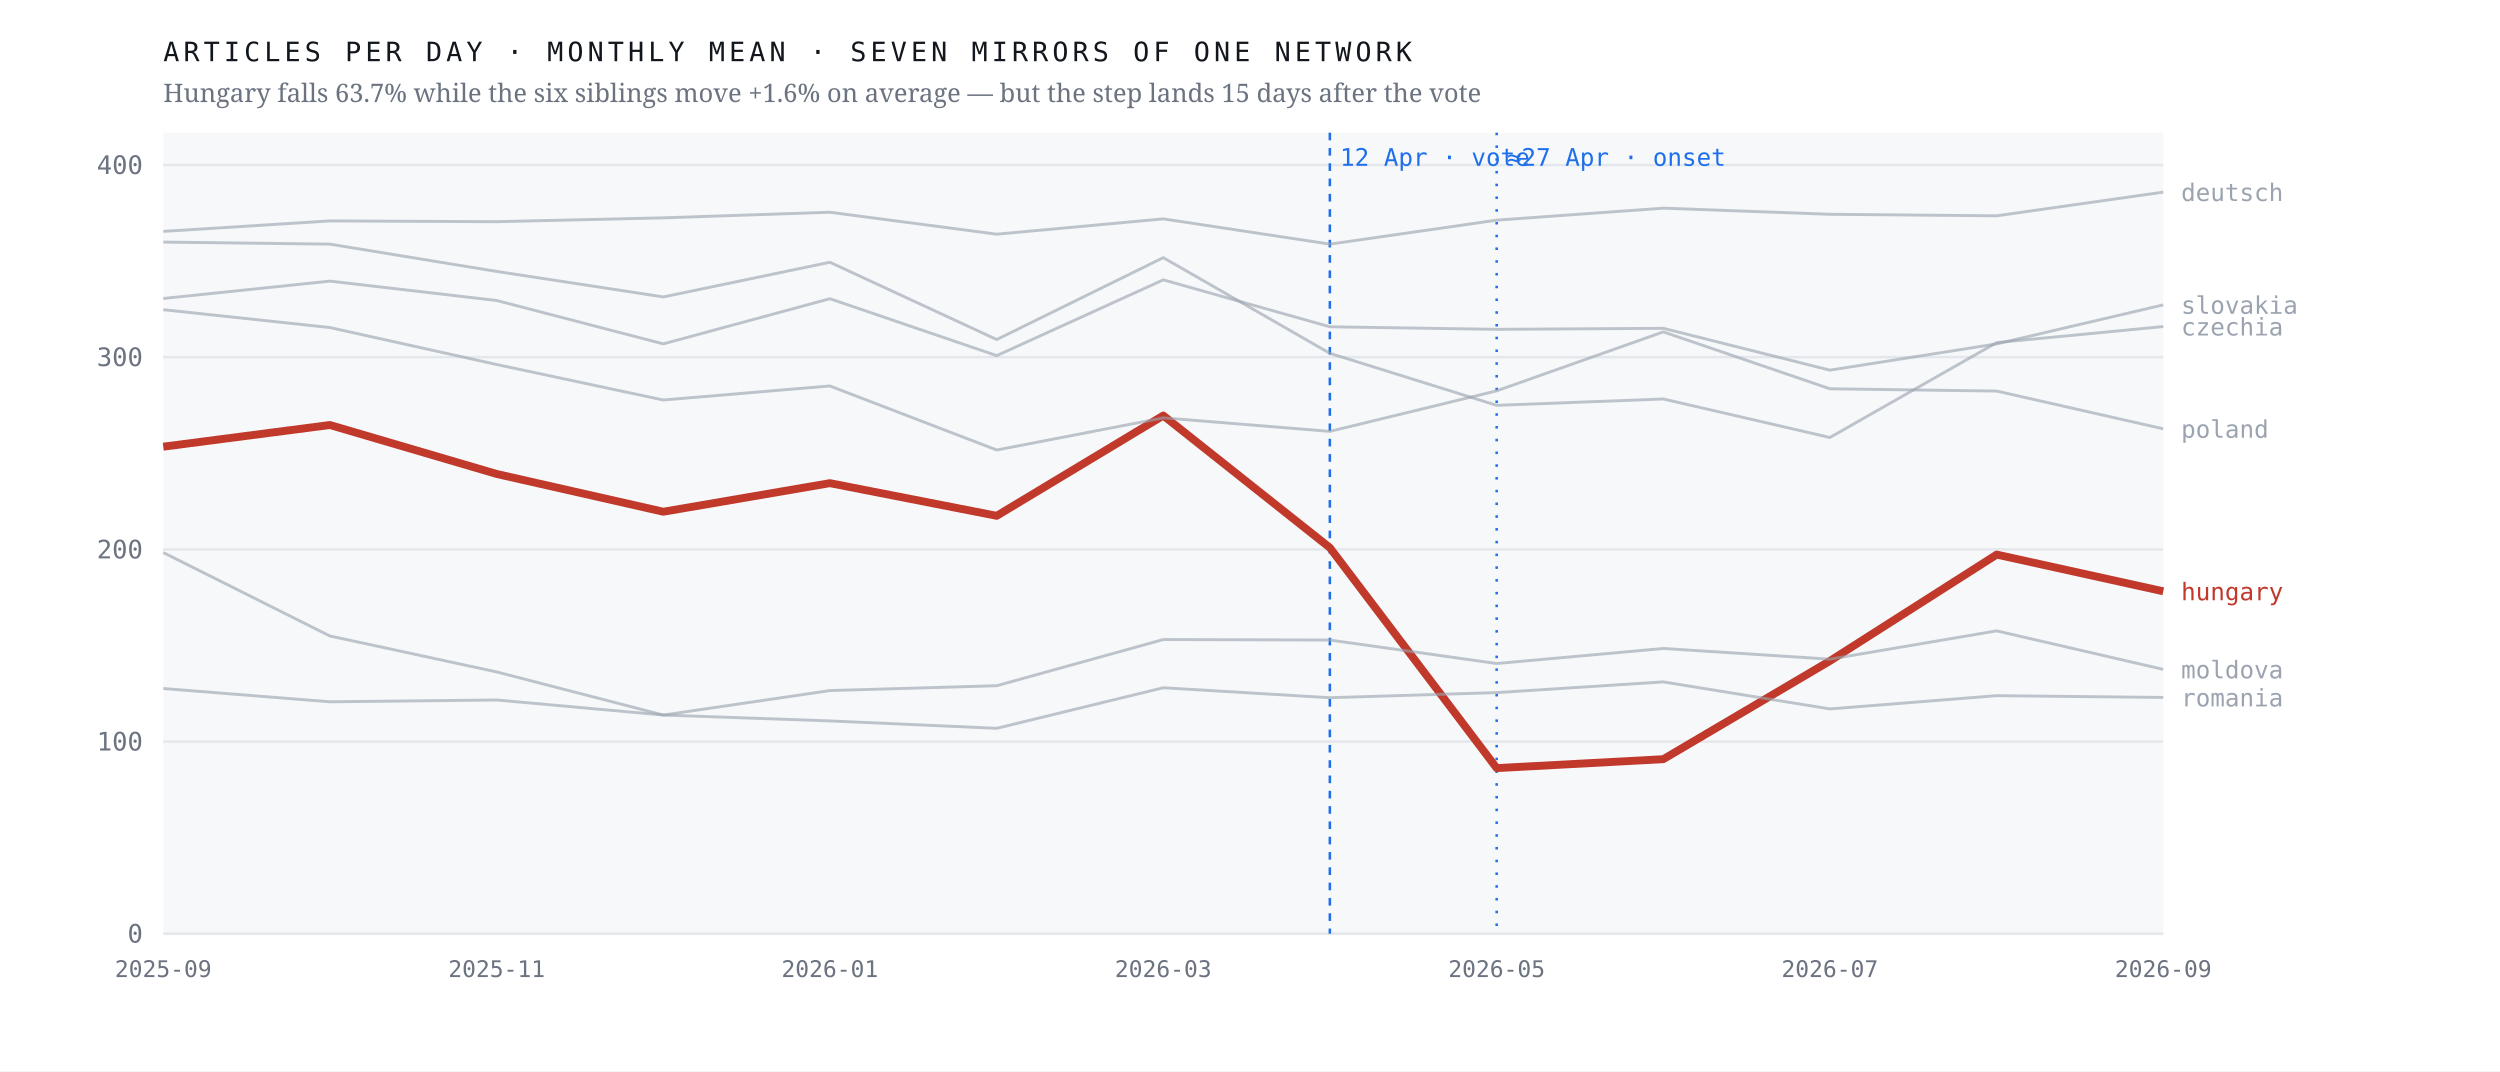
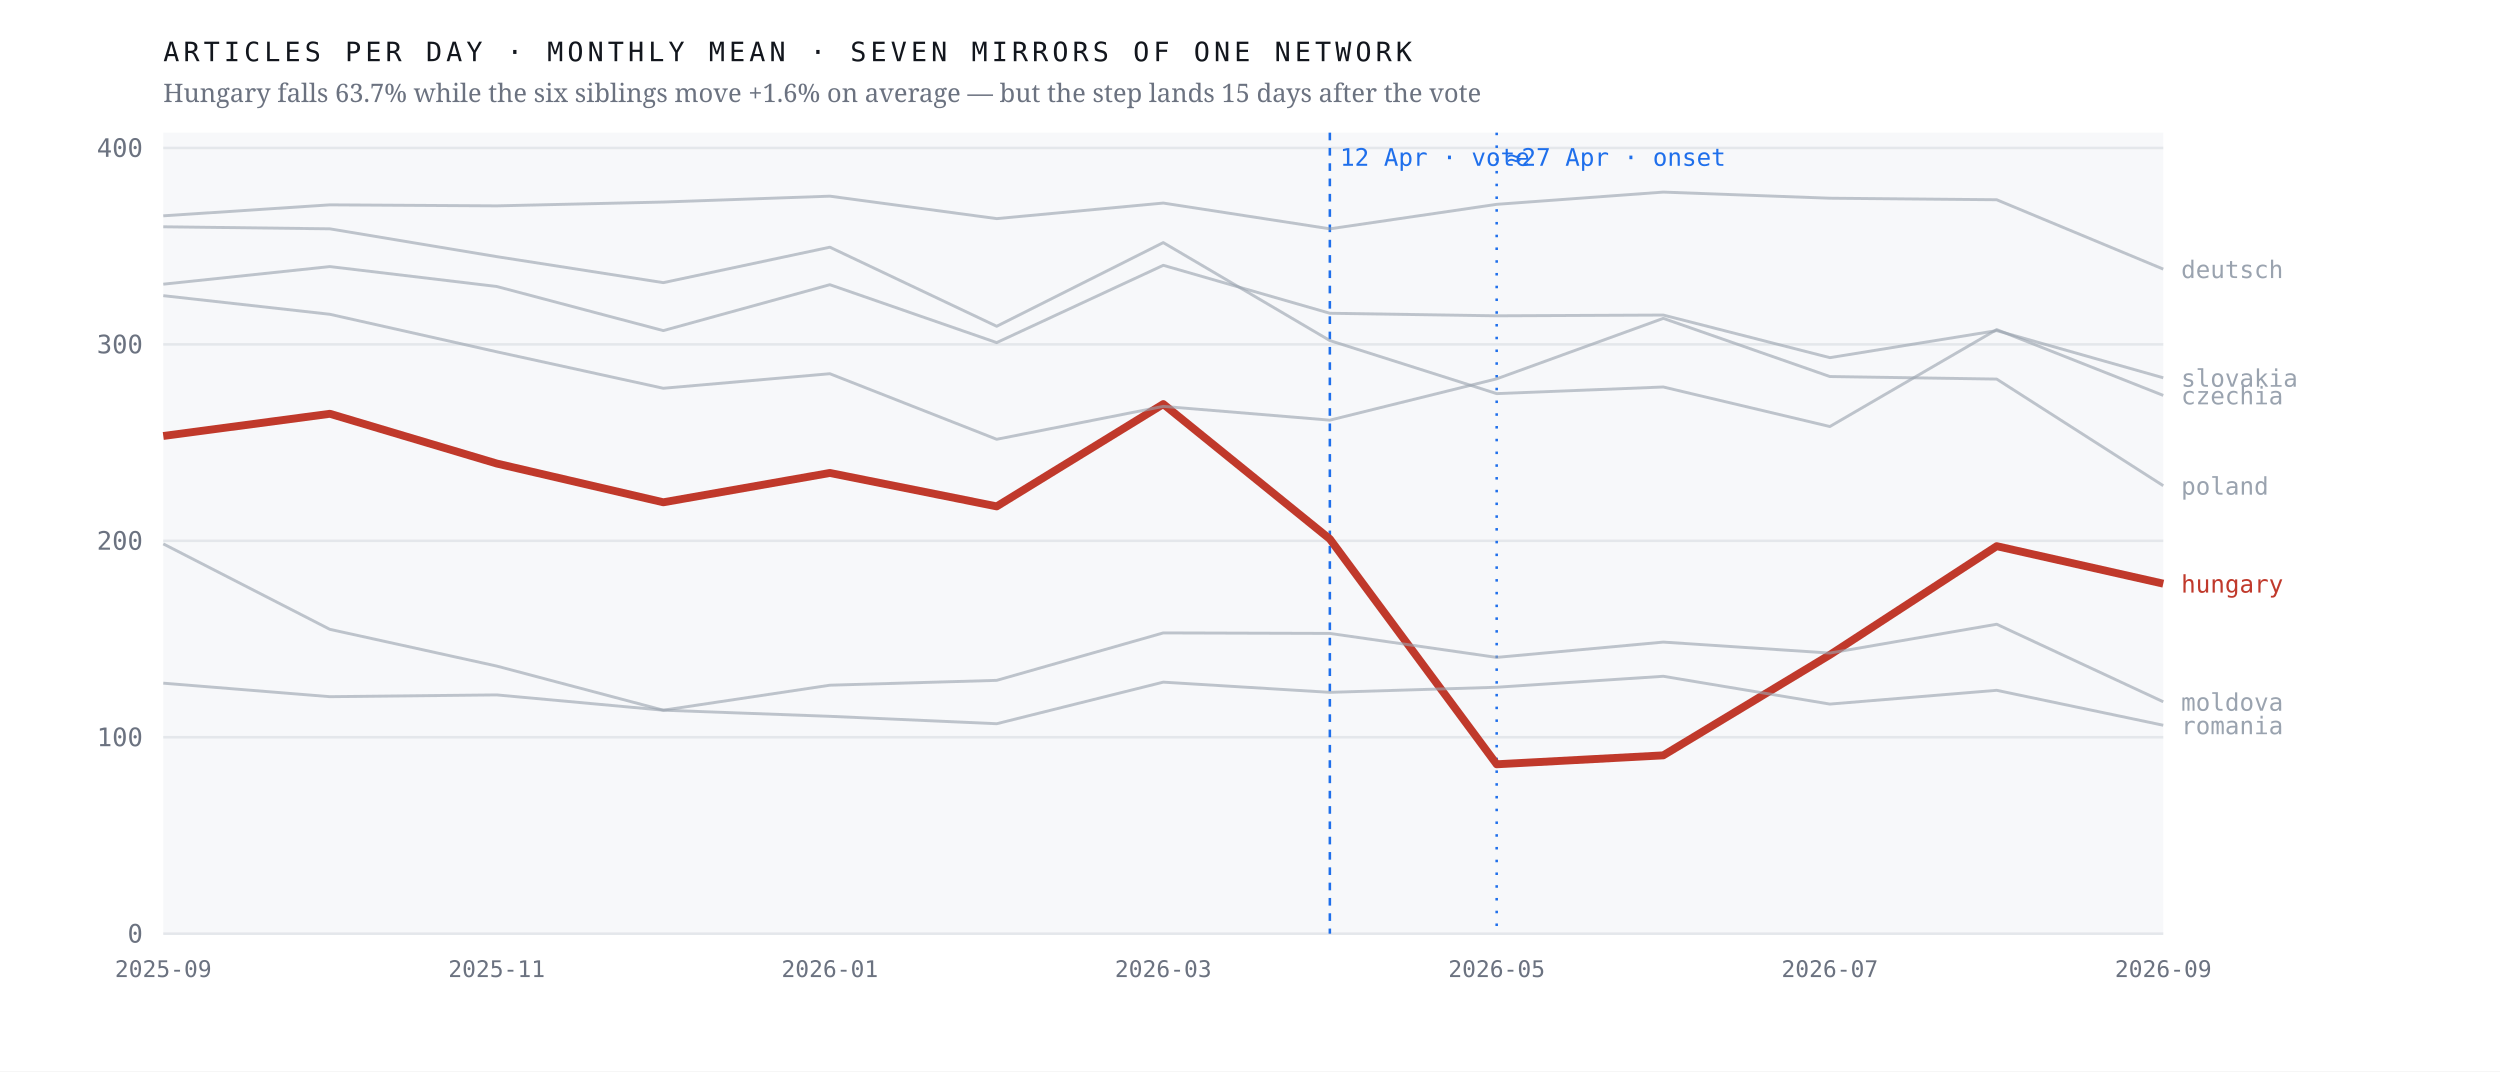
<svg xmlns="http://www.w3.org/2000/svg" viewBox="0 0 980 420" width="980" height="420" role="img" aria-label="Monthly output of seven mirrors of one network; the Hungarian line falls 63.7% after April 2026 while the six others hold roughly flat">
  <rect width="980" height="420" fill="#ffffff" />
  <rect x="64" y="52" width="784" height="314" fill="#f7f8fa" />
  <line x1="64" y1="366.0" x2="848" y2="366.0" stroke="#e4e7eb" stroke-width="1" />
  <text x="56.0" y="369.5" font-family="ui-monospace,'IBM Plex Mono',Menlo,monospace" font-size="10" font-weight="400" letter-spacing="0" fill="#6b7280" text-anchor="end">0</text>
-   <line x1="64" y1="290.7" x2="848" y2="290.7" stroke="#e4e7eb" stroke-width="1" />
-   <text x="56.0" y="294.2" font-family="ui-monospace,'IBM Plex Mono',Menlo,monospace" font-size="10" font-weight="400" letter-spacing="0" fill="#6b7280" text-anchor="end">100</text>
-   <line x1="64" y1="215.4" x2="848" y2="215.4" stroke="#e4e7eb" stroke-width="1" />
-   <text x="56.0" y="218.9" font-family="ui-monospace,'IBM Plex Mono',Menlo,monospace" font-size="10" font-weight="400" letter-spacing="0" fill="#6b7280" text-anchor="end">200</text>
-   <line x1="64" y1="140.0" x2="848" y2="140.0" stroke="#e4e7eb" stroke-width="1" />
-   <text x="56.0" y="143.5" font-family="ui-monospace,'IBM Plex Mono',Menlo,monospace" font-size="10" font-weight="400" letter-spacing="0" fill="#6b7280" text-anchor="end">300</text>
-   <line x1="64" y1="64.7" x2="848" y2="64.7" stroke="#e4e7eb" stroke-width="1" />
-   <text x="56.0" y="68.2" font-family="ui-monospace,'IBM Plex Mono',Menlo,monospace" font-size="10" font-weight="400" letter-spacing="0" fill="#6b7280" text-anchor="end">400</text>
+   <line x1="64" y1="289.0" x2="848" y2="289.0" stroke="#e4e7eb" stroke-width="1" />
+   <text x="56.0" y="292.5" font-family="ui-monospace,'IBM Plex Mono',Menlo,monospace" font-size="10" font-weight="400" letter-spacing="0" fill="#6b7280" text-anchor="end">100</text>
+   <line x1="64" y1="212.0" x2="848" y2="212.0" stroke="#e4e7eb" stroke-width="1" />
+   <text x="56.0" y="215.5" font-family="ui-monospace,'IBM Plex Mono',Menlo,monospace" font-size="10" font-weight="400" letter-spacing="0" fill="#6b7280" text-anchor="end">200</text>
+   <line x1="64" y1="135.0" x2="848" y2="135.0" stroke="#e4e7eb" stroke-width="1" />
+   <text x="56.0" y="138.5" font-family="ui-monospace,'IBM Plex Mono',Menlo,monospace" font-size="10" font-weight="400" letter-spacing="0" fill="#6b7280" text-anchor="end">300</text>
+   <line x1="64" y1="58.0" x2="848" y2="58.0" stroke="#e4e7eb" stroke-width="1" />
+   <text x="56.0" y="61.5" font-family="ui-monospace,'IBM Plex Mono',Menlo,monospace" font-size="10" font-weight="400" letter-spacing="0" fill="#6b7280" text-anchor="end">400</text>
  <line x1="521.3" y1="52" x2="521.3" y2="366" stroke="#1f6feb" stroke-width="1" stroke-dasharray="3 3" />
  <text x="525.3" y="65.0" font-family="ui-monospace,'IBM Plex Mono',Menlo,monospace" font-size="9.5" font-weight="400" letter-spacing="0" fill="#1f6feb" text-anchor="start">12 Apr · vote</text>
  <line x1="586.7" y1="52" x2="586.7" y2="366" stroke="#1f6feb" stroke-width="1" stroke-dasharray="1 4" />
  <text x="590.7" y="65.0" font-family="ui-monospace,'IBM Plex Mono',Menlo,monospace" font-size="9.5" font-weight="400" letter-spacing="0" fill="#1f6feb" text-anchor="start">≈27 Apr · onset</text>
-   <polyline points="64.0,175.1 129.3,166.6 194.7,185.8 260.0,200.6 325.3,189.4 390.7,202.2 456.0,162.9 521.3,214.7 586.7,301.1 652.0,297.6 717.3,259.1 782.7,217.4 848.0,231.8" fill="none" stroke="#c0392b" stroke-width="3.1" stroke-opacity="1" stroke-linejoin="round" />
-   <text x="855.0" y="235.3" font-family="ui-monospace,'IBM Plex Mono',Menlo,monospace" font-size="9.5" font-weight="500" letter-spacing="0" fill="#c0392b" text-anchor="start">hungary</text>
-   <polyline points="64.0,94.9 129.3,95.7 194.7,106.4 260.0,116.4 325.3,102.8 390.7,133.1 456.0,101.0 521.3,138.5 586.7,158.9 652.0,156.4 717.3,171.5 782.7,134.3 848.0,128.0" fill="none" stroke="#9aa3af" stroke-width="1.15" stroke-opacity="0.62" stroke-linejoin="round" />
-   <text x="855.0" y="131.5" font-family="ui-monospace,'IBM Plex Mono',Menlo,monospace" font-size="9.5" font-weight="400" letter-spacing="0" fill="#9aa3af" text-anchor="start">czechia</text>
-   <polyline points="64.0,90.7 129.3,86.6 194.7,86.9 260.0,85.4 325.3,83.2 390.7,91.8 456.0,85.8 521.3,95.7 586.7,86.3 652.0,81.6 717.3,84.0 782.7,84.6 848.0,75.3" fill="none" stroke="#9aa3af" stroke-width="1.15" stroke-opacity="0.62" stroke-linejoin="round" />
-   <text x="855.0" y="78.8" font-family="ui-monospace,'IBM Plex Mono',Menlo,monospace" font-size="9.5" font-weight="400" letter-spacing="0" fill="#9aa3af" text-anchor="start">deutsch</text>
-   <polyline points="64.0,216.6 129.3,249.3 194.7,263.4 260.0,280.3 325.3,270.7 390.7,268.8 456.0,250.7 521.3,250.9 586.7,260.1 652.0,254.2 717.3,258.4 782.7,247.3 848.0,262.4" fill="none" stroke="#9aa3af" stroke-width="1.15" stroke-opacity="0.62" stroke-linejoin="round" />
-   <text x="855.0" y="265.9" font-family="ui-monospace,'IBM Plex Mono',Menlo,monospace" font-size="9.5" font-weight="400" letter-spacing="0" fill="#9aa3af" text-anchor="start">moldova</text>
-   <polyline points="64.0,121.4 129.3,128.4 194.7,142.9 260.0,156.8 325.3,151.3 390.7,176.4 456.0,163.8 521.3,169.1 586.7,153.2 652.0,130.1 717.3,152.4 782.7,153.3 848.0,168.1" fill="none" stroke="#9aa3af" stroke-width="1.15" stroke-opacity="0.62" stroke-linejoin="round" />
-   <text x="855.0" y="171.6" font-family="ui-monospace,'IBM Plex Mono',Menlo,monospace" font-size="9.5" font-weight="400" letter-spacing="0" fill="#9aa3af" text-anchor="start">poland</text>
-   <polyline points="64.0,269.9 129.3,275.1 194.7,274.4 260.0,280.3 325.3,282.6 390.7,285.5 456.0,269.6 521.3,273.5 586.7,271.5 652.0,267.3 717.3,277.9 782.7,272.7 848.0,273.4" fill="none" stroke="#9aa3af" stroke-width="1.15" stroke-opacity="0.62" stroke-linejoin="round" />
-   <text x="855.0" y="276.9" font-family="ui-monospace,'IBM Plex Mono',Menlo,monospace" font-size="9.5" font-weight="400" letter-spacing="0" fill="#9aa3af" text-anchor="start">romania</text>
-   <polyline points="64.0,117.0 129.3,110.2 194.7,117.8 260.0,134.8 325.3,117.1 390.7,139.4 456.0,109.7 521.3,128.1 586.7,129.1 652.0,128.7 717.3,145.1 782.7,134.8 848.0,119.5" fill="none" stroke="#9aa3af" stroke-width="1.15" stroke-opacity="0.62" stroke-linejoin="round" />
-   <text x="855.0" y="123.0" font-family="ui-monospace,'IBM Plex Mono',Menlo,monospace" font-size="9.5" font-weight="400" letter-spacing="0" fill="#9aa3af" text-anchor="start">slovakia</text>
+   <polyline points="64.0,170.9 129.3,162.2 194.7,181.7 260.0,196.9 325.3,185.4 390.7,198.5 456.0,158.4 521.3,211.3 586.7,299.6 652.0,296.1 717.3,256.7 782.7,214.1 848.0,228.8" fill="none" stroke="#c0392b" stroke-width="3.1" stroke-opacity="1" stroke-linejoin="round" />
+   <text x="855.0" y="232.3" font-family="ui-monospace,'IBM Plex Mono',Menlo,monospace" font-size="9.5" font-weight="500" letter-spacing="0" fill="#c0392b" text-anchor="start">hungary</text>
+   <polyline points="64.0,88.9 129.3,89.7 194.7,100.6 260.0,110.8 325.3,96.9 390.7,127.9 456.0,95.1 521.3,133.5 586.7,154.3 652.0,151.7 717.3,167.2 782.7,129.2 848.0,155.0" fill="none" stroke="#9aa3af" stroke-width="1.15" stroke-opacity="0.62" stroke-linejoin="round" />
+   <text x="855.0" y="158.5" font-family="ui-monospace,'IBM Plex Mono',Menlo,monospace" font-size="9.5" font-weight="400" letter-spacing="0" fill="#9aa3af" text-anchor="start">czechia</text>
+   <polyline points="64.0,84.6 129.3,80.3 194.7,80.7 260.0,79.2 325.3,76.9 390.7,85.7 456.0,79.6 521.3,89.7 586.7,80.1 652.0,75.3 717.3,77.7 782.7,78.3 848.0,105.5" fill="none" stroke="#9aa3af" stroke-width="1.15" stroke-opacity="0.62" stroke-linejoin="round" />
+   <text x="855.0" y="109.0" font-family="ui-monospace,'IBM Plex Mono',Menlo,monospace" font-size="9.5" font-weight="400" letter-spacing="0" fill="#9aa3af" text-anchor="start">deutsch</text>
+   <polyline points="64.0,213.2 129.3,246.7 194.7,261.1 260.0,278.4 325.3,268.6 390.7,266.7 456.0,248.1 521.3,248.3 586.7,257.7 652.0,251.7 717.3,256.0 782.7,244.7 848.0,275.1" fill="none" stroke="#9aa3af" stroke-width="1.15" stroke-opacity="0.62" stroke-linejoin="round" />
+   <text x="855.0" y="278.6" font-family="ui-monospace,'IBM Plex Mono',Menlo,monospace" font-size="9.5" font-weight="400" letter-spacing="0" fill="#9aa3af" text-anchor="start">moldova</text>
+   <polyline points="64.0,115.9 129.3,123.2 194.7,137.9 260.0,152.2 325.3,146.5 390.7,172.2 456.0,159.3 521.3,164.7 586.7,148.5 652.0,124.8 717.3,147.6 782.7,148.6 848.0,190.4" fill="none" stroke="#9aa3af" stroke-width="1.15" stroke-opacity="0.62" stroke-linejoin="round" />
+   <text x="855.0" y="193.9" font-family="ui-monospace,'IBM Plex Mono',Menlo,monospace" font-size="9.5" font-weight="400" letter-spacing="0" fill="#9aa3af" text-anchor="start">poland</text>
+   <polyline points="64.0,267.8 129.3,273.1 194.7,272.4 260.0,278.4 325.3,280.8 390.7,283.7 456.0,267.4 521.3,271.4 586.7,269.4 652.0,265.1 717.3,276.0 782.7,270.6 848.0,284.3" fill="none" stroke="#9aa3af" stroke-width="1.15" stroke-opacity="0.62" stroke-linejoin="round" />
+   <text x="855.0" y="287.8" font-family="ui-monospace,'IBM Plex Mono',Menlo,monospace" font-size="9.5" font-weight="400" letter-spacing="0" fill="#9aa3af" text-anchor="start">romania</text>
+   <polyline points="64.0,111.4 129.3,104.5 194.7,112.3 260.0,129.6 325.3,111.6 390.7,134.3 456.0,104.0 521.3,122.8 586.7,123.8 652.0,123.5 717.3,140.2 782.7,129.6 848.0,148.1" fill="none" stroke="#9aa3af" stroke-width="1.15" stroke-opacity="0.62" stroke-linejoin="round" />
+   <text x="855.0" y="151.6" font-family="ui-monospace,'IBM Plex Mono',Menlo,monospace" font-size="9.5" font-weight="400" letter-spacing="0" fill="#9aa3af" text-anchor="start">slovakia</text>
  <text x="64.0" y="383.0" font-family="ui-monospace,'IBM Plex Mono',Menlo,monospace" font-size="9" font-weight="400" letter-spacing="0" fill="#6b7280" text-anchor="middle">2025-09</text>
  <text x="194.7" y="383.0" font-family="ui-monospace,'IBM Plex Mono',Menlo,monospace" font-size="9" font-weight="400" letter-spacing="0" fill="#6b7280" text-anchor="middle">2025-11</text>
  <text x="325.3" y="383.0" font-family="ui-monospace,'IBM Plex Mono',Menlo,monospace" font-size="9" font-weight="400" letter-spacing="0" fill="#6b7280" text-anchor="middle">2026-01</text>
  <text x="456.0" y="383.0" font-family="ui-monospace,'IBM Plex Mono',Menlo,monospace" font-size="9" font-weight="400" letter-spacing="0" fill="#6b7280" text-anchor="middle">2026-03</text>
  <text x="586.7" y="383.0" font-family="ui-monospace,'IBM Plex Mono',Menlo,monospace" font-size="9" font-weight="400" letter-spacing="0" fill="#6b7280" text-anchor="middle">2026-05</text>
  <text x="717.3" y="383.0" font-family="ui-monospace,'IBM Plex Mono',Menlo,monospace" font-size="9" font-weight="400" letter-spacing="0" fill="#6b7280" text-anchor="middle">2026-07</text>
  <text x="848.0" y="383.0" font-family="ui-monospace,'IBM Plex Mono',Menlo,monospace" font-size="9" font-weight="400" letter-spacing="0" fill="#6b7280" text-anchor="middle">2026-09</text>
  <text x="64.0" y="24.0" font-family="ui-monospace,'IBM Plex Mono',Menlo,monospace" font-size="10.5" font-weight="400" letter-spacing="1.6" fill="#12161d" text-anchor="start">ARTICLES PER DAY · MONTHLY MEAN · SEVEN MIRRORS OF ONE NETWORK</text>
  <text x="64.0" y="40.0" font-family="'Newsreader',Georgia,serif" font-size="10" font-weight="400" letter-spacing="0" fill="#6b7280" text-anchor="start">Hungary falls 63.7% while the six siblings move +1.6% on average — but the step lands 15 days after the vote</text>
</svg>
